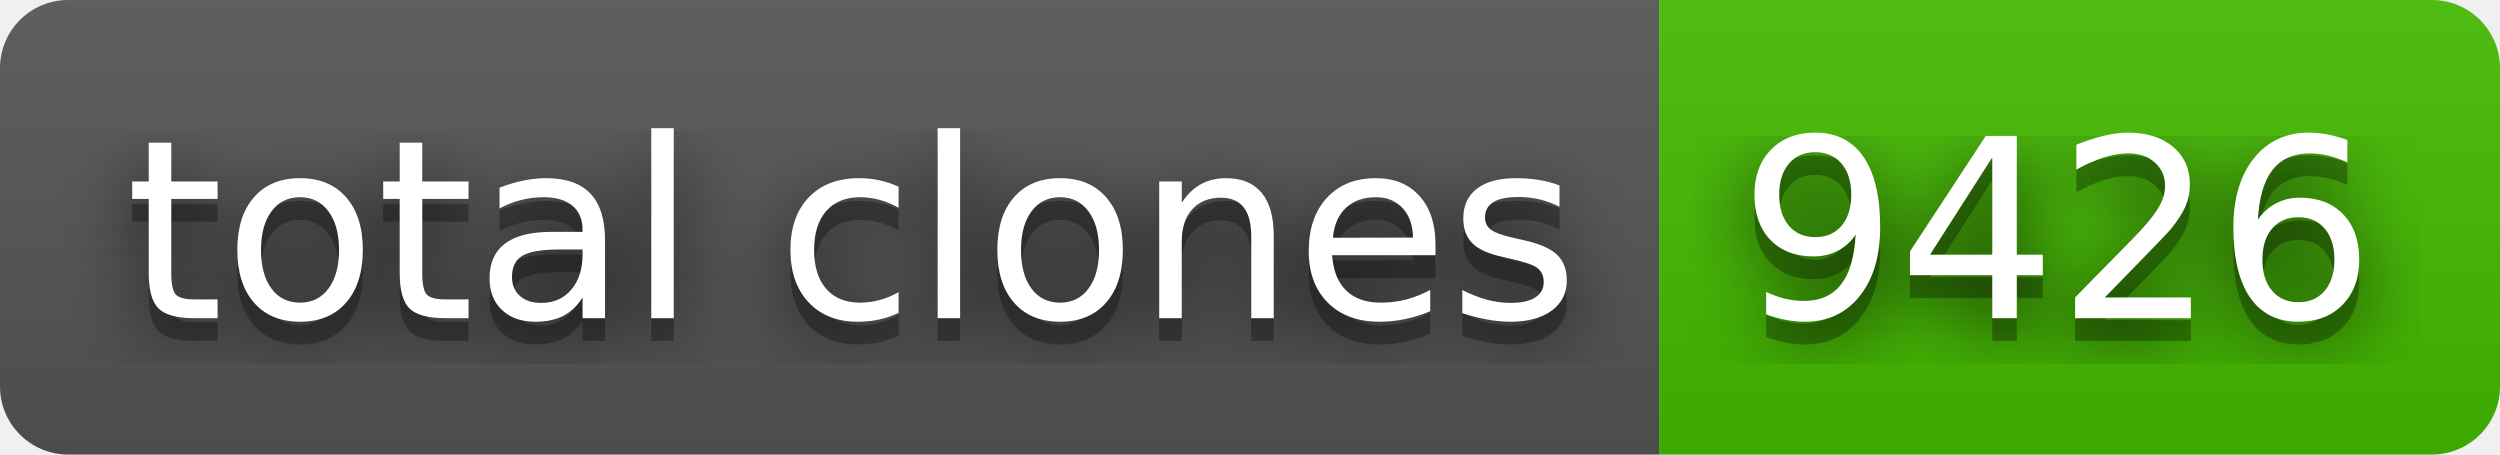
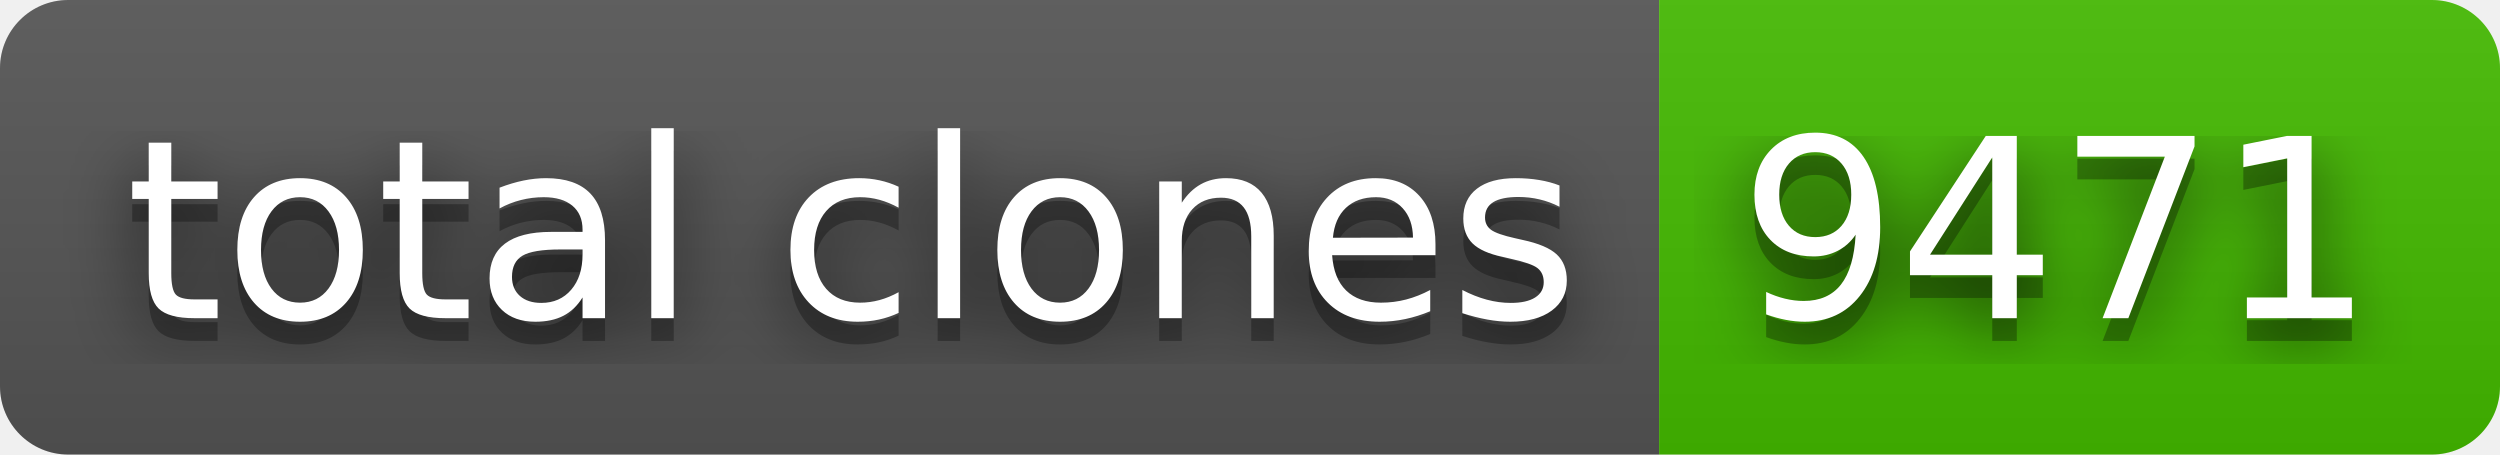
- <svg xmlns="http://www.w3.org/2000/svg" width="110" height="20" role="img" aria-label="total clones: 9426">
+ <svg xmlns="http://www.w3.org/2000/svg" width="110" height="20" role="img" aria-label="total clones: 9471">
  <filter id="blur">
    <feGaussianBlur stdDeviation="16" />
  </filter>
  <linearGradient id="s" x2="0" y2="100%">
    <stop offset="0" stop-color="#bbb" stop-opacity=".1" />
    <stop offset="1" stop-opacity=".1" />
  </linearGradient>
  <clipPath id="r">
    <rect width="110" height="20" rx="3" />
  </clipPath>
  <g clip-path="url(#r)">
    <rect width="73" height="20" fill="#555" />
    <rect x="73" width="37" height="20" fill="#4b0" />
    <rect width="110" height="20" fill="url(#s)" />
  </g>
  <g fill="#fff" text-anchor="middle" font-family="Verdana,Geneva,DejaVu Sans,sans-serif" text-rendering="geometricPrecision" font-size="110">
    <g transform="scale(.1)">
      <g aria-hidden="true" fill="#010101">
        <text x="375" y="150" fill-opacity=".8" filter="url(#blur)" textLength="630">total clones</text>
        <text x="375" y="150" fill-opacity=".3" textLength="630">total clones</text>
      </g>
      <text x="375" y="140" textLength="630">total clones</text>
    </g>
    <g transform="scale(.1)">
      <g aria-hidden="true" fill="#010101">
-         <text x="905" y="150" fill-opacity=".8" filter="url(#blur)" textLength="270">9426</text>
-         <text x="905" y="150" fill-opacity=".3" textLength="270">9426</text>
+         <text x="905" y="150" fill-opacity=".8" filter="url(#blur)" textLength="270">9471</text>
+         <text x="905" y="150" fill-opacity=".3" textLength="270">9471</text>
      </g>
-       <text x="905" y="140" textLength="270">9426</text>
+       <text x="905" y="140" textLength="270">9471</text>
    </g>
  </g>
</svg>
